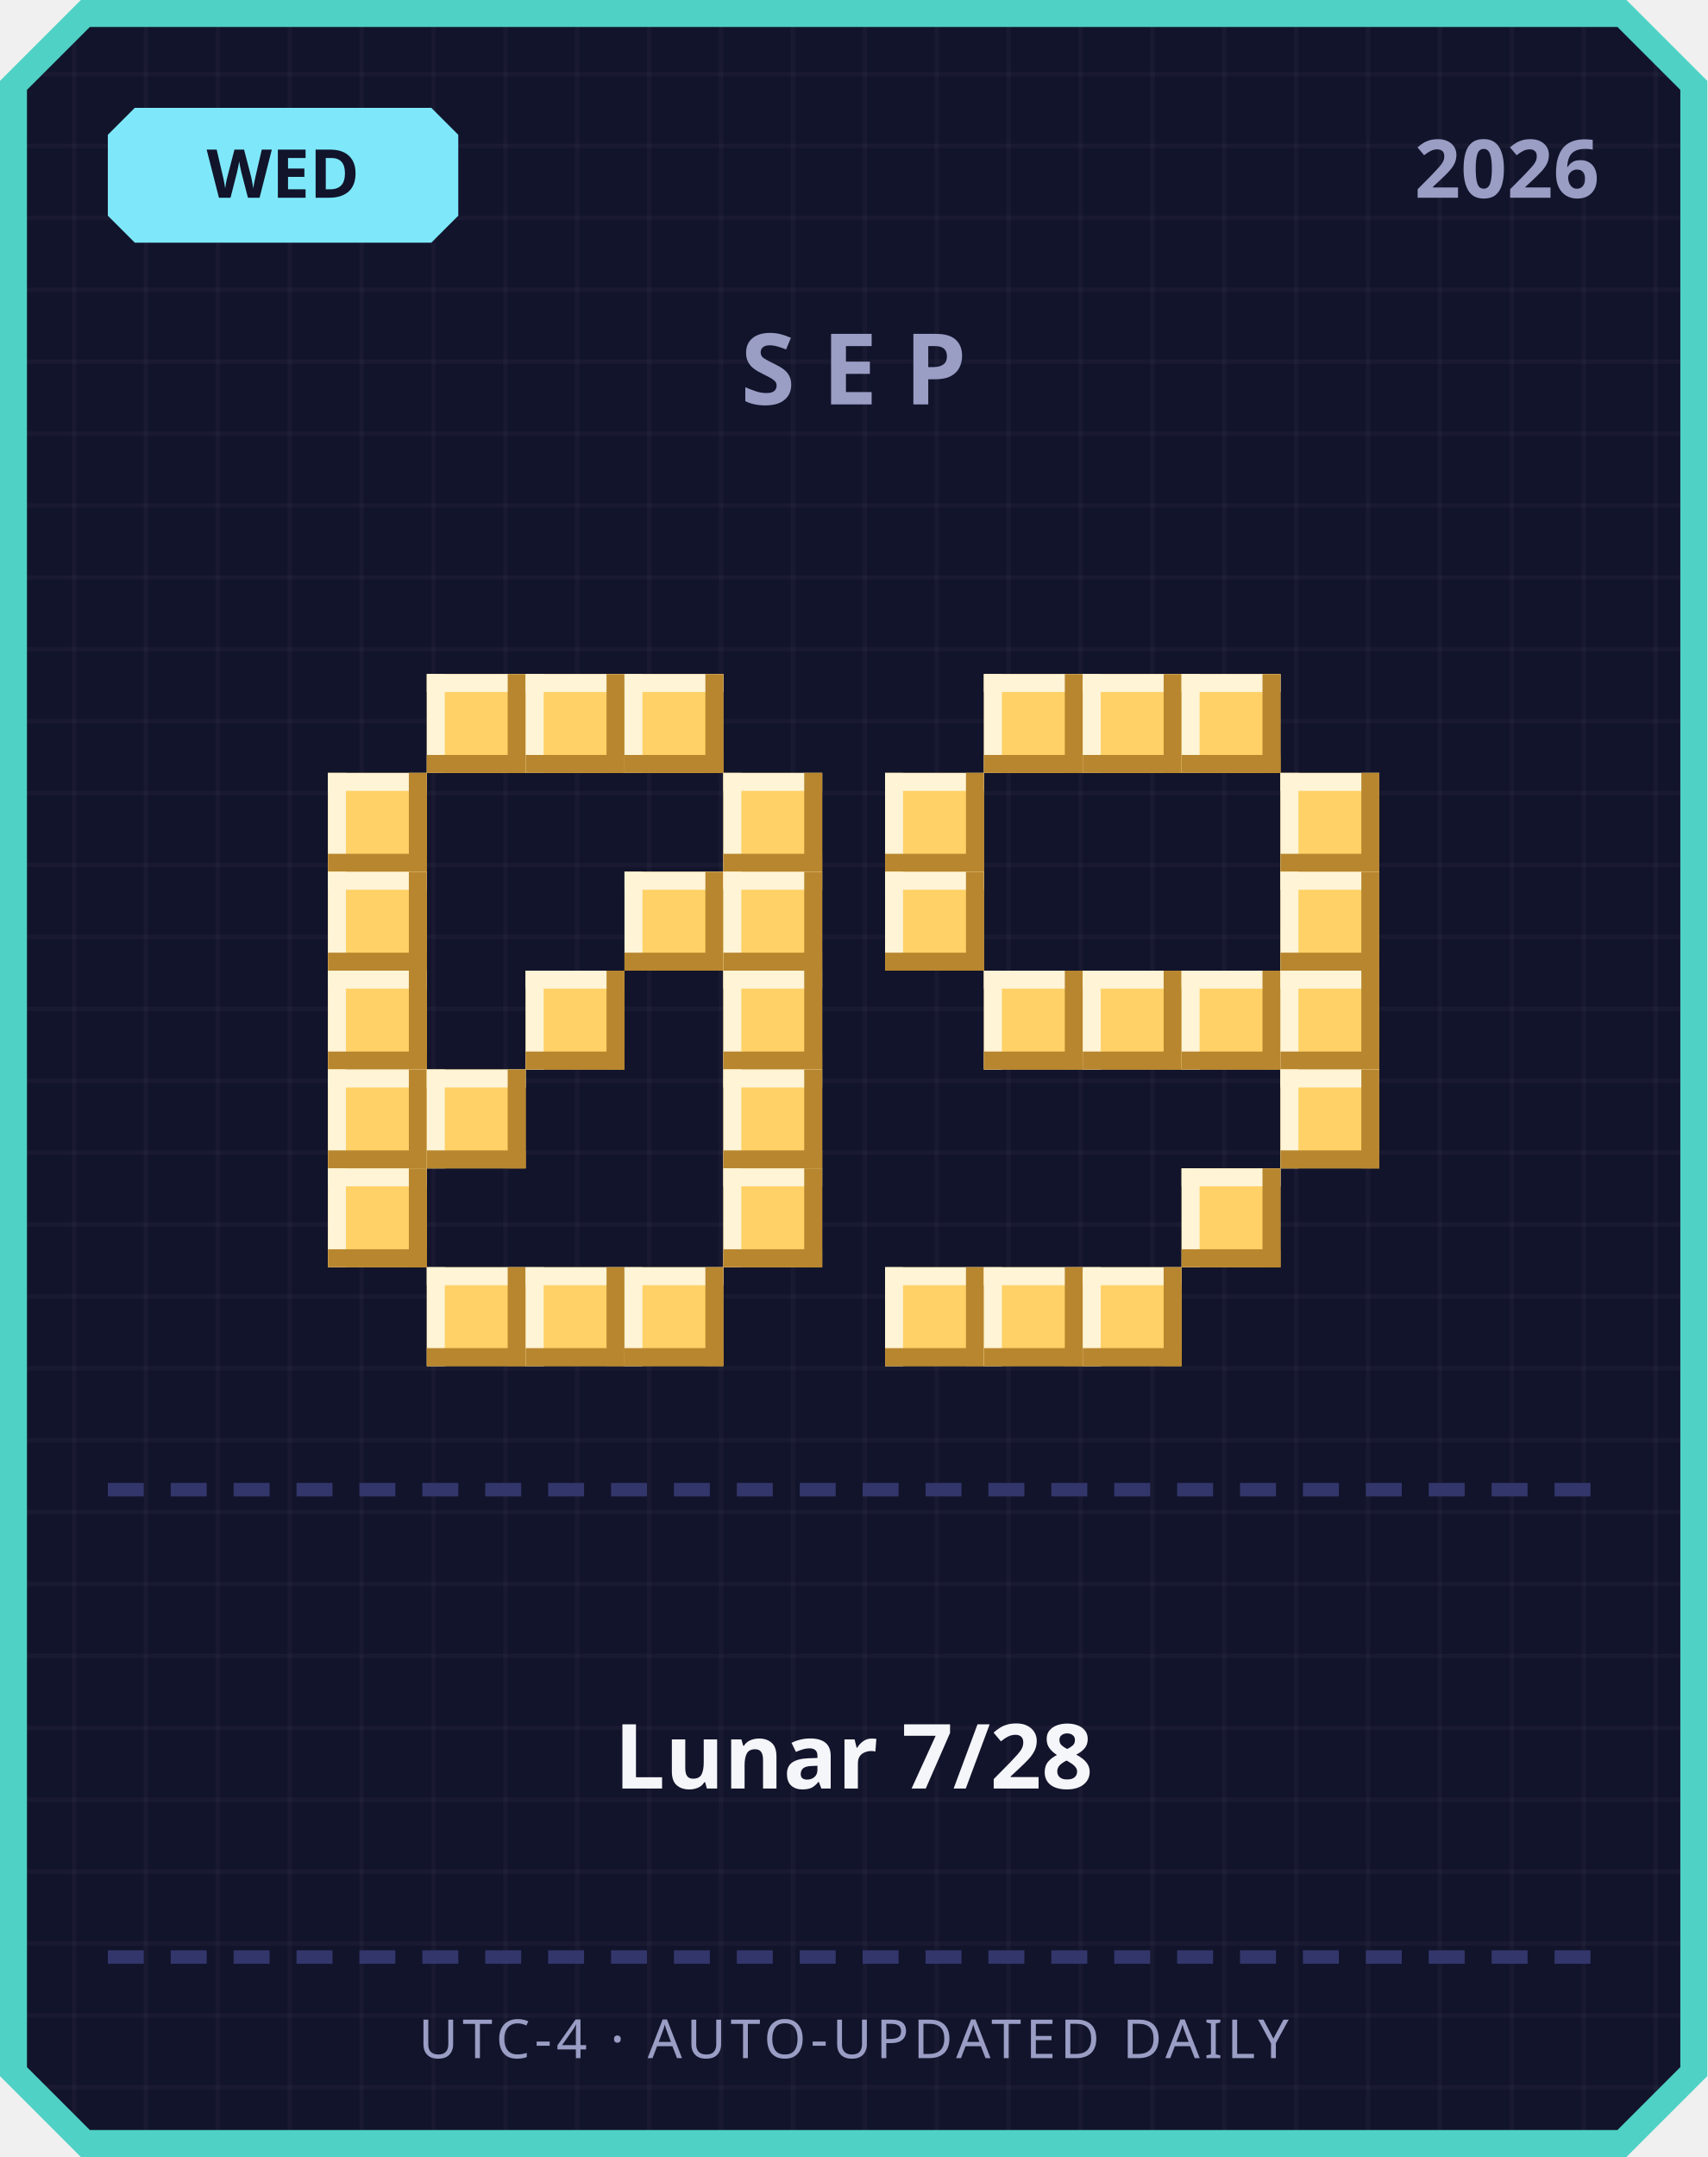
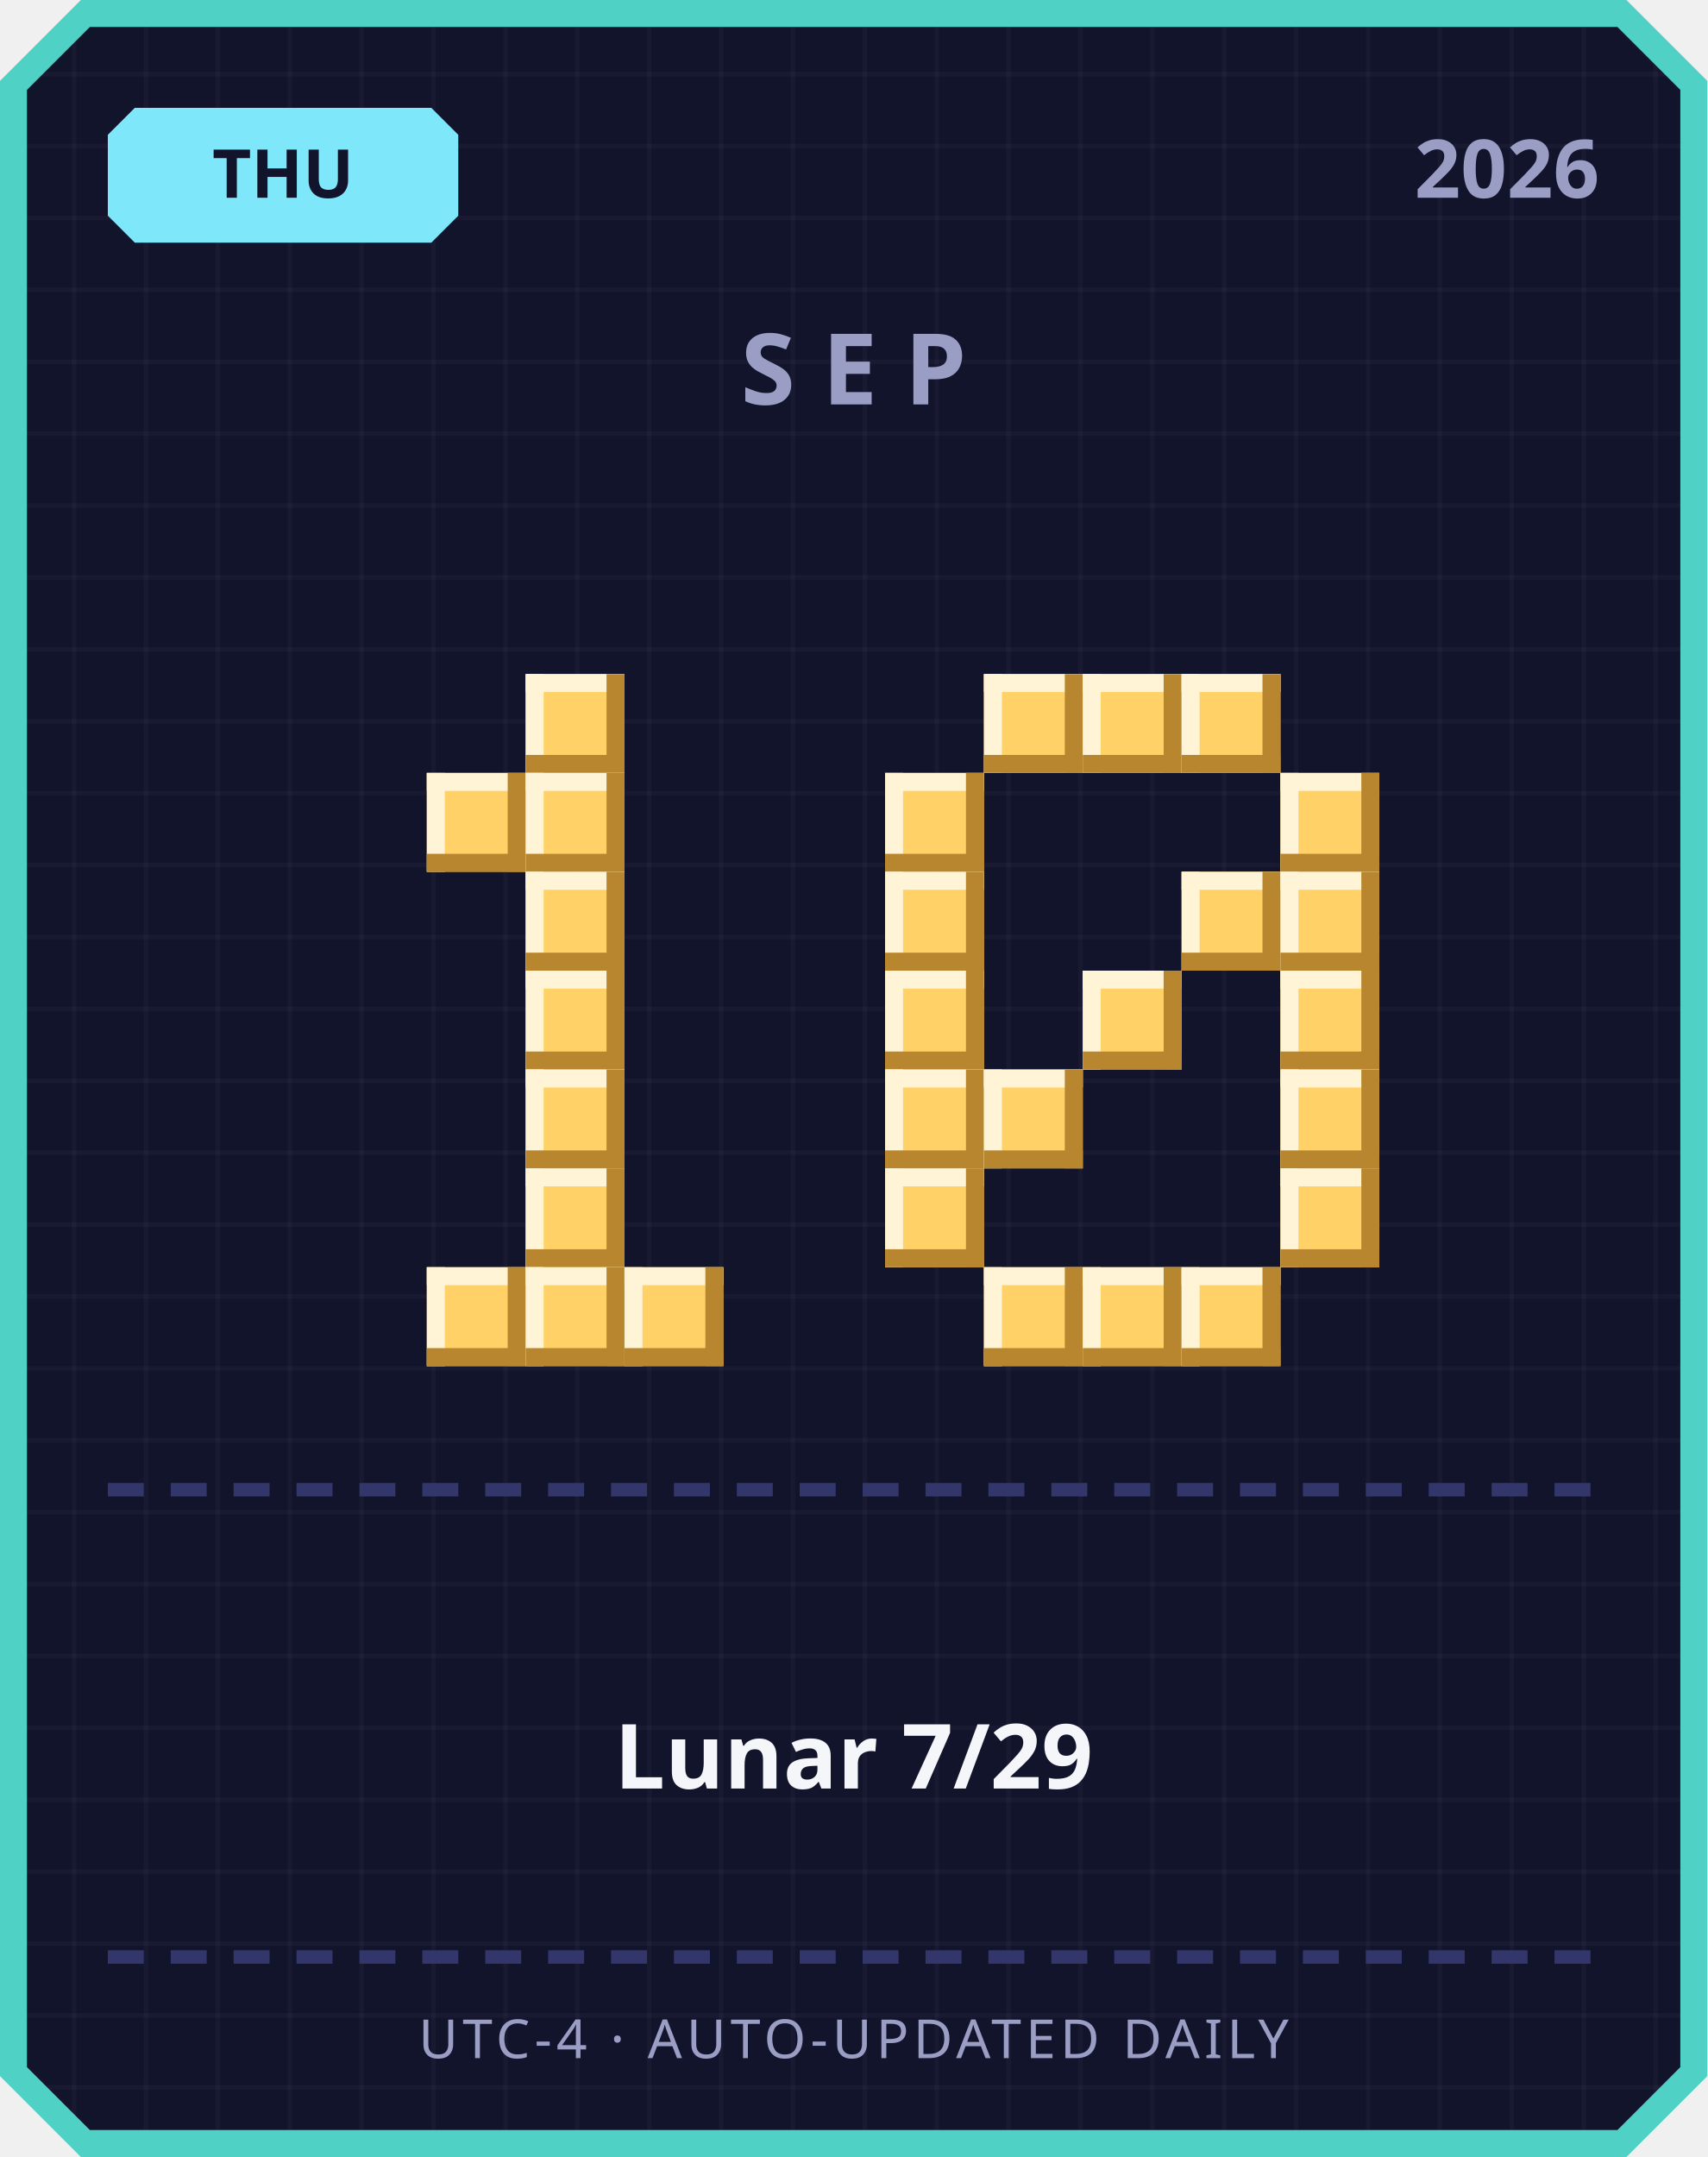
<svg xmlns="http://www.w3.org/2000/svg" width="380" height="480" viewBox="0 0 380 480">
  <defs>
    <pattern id="grid" width="16" height="16" patternUnits="userSpaceOnUse">
      <rect width="16" height="16" fill="#12142b" />
      <rect width="1" height="16" fill="#ffffff" opacity="0.03" />
      <rect width="16" height="1" fill="#ffffff" opacity="0.03" />
    </pattern>
  </defs>
  <path d="M 18,0 L 362,0 L 380,18 L 380,462 L 362,480 L 18,480 L 0,462 L 0,18 Z" fill="#4fd1c5" />
  <path d="M 20,6 L 360,6 L 374,20 L 374,460 L 360,474 L 20,474 L 6,460 L 6,20 Z" fill="url(#grid)" />
  <path d="M 30,24 L 96,24 L 102,30 L 102,48 L 96,54 L 30,54 L 24,48 L 24,30 Z" fill="#7ee8fa" />
-   <text x="63" y="44" text-anchor="middle" font-family="'Segoe UI', sans-serif" font-size="15" font-weight="700" fill="#12142b">WED</text>
+   <text x="63" y="44" text-anchor="middle" font-family="'Segoe UI', sans-serif" font-size="15" font-weight="700" fill="#12142b">THU</text>
  <text x="356" y="44" text-anchor="end" font-family="'Segoe UI', sans-serif" font-size="18" font-weight="700" fill="#9a9dc4">2026</text>
  <text x="190" y="90" text-anchor="middle" font-family="'Segoe UI', sans-serif" font-size="22" font-weight="700" letter-spacing="6" fill="#9a9dc4">SEP</text>
-   <rect x="95" y="150" width="22" height="22" fill="#ffd166" />
-   <rect x="95" y="150" width="22" height="4" fill="#fff4d6" />
-   <rect x="95" y="150" width="4" height="22" fill="#fff4d6" />
-   <rect x="95" y="168" width="22" height="4" fill="#b8862e" />
-   <rect x="113" y="150" width="4" height="22" fill="#b8862e" />
  <rect x="117" y="150" width="22" height="22" fill="#ffd166" />
  <rect x="117" y="150" width="22" height="4" fill="#fff4d6" />
  <rect x="117" y="150" width="4" height="22" fill="#fff4d6" />
  <rect x="117" y="168" width="22" height="4" fill="#b8862e" />
  <rect x="135" y="150" width="4" height="22" fill="#b8862e" />
-   <rect x="139" y="150" width="22" height="22" fill="#ffd166" />
-   <rect x="139" y="150" width="22" height="4" fill="#fff4d6" />
-   <rect x="139" y="150" width="4" height="22" fill="#fff4d6" />
-   <rect x="139" y="168" width="22" height="4" fill="#b8862e" />
-   <rect x="157" y="150" width="4" height="22" fill="#b8862e" />
-   <rect x="73" y="172" width="22" height="22" fill="#ffd166" />
-   <rect x="73" y="172" width="22" height="4" fill="#fff4d6" />
-   <rect x="73" y="172" width="4" height="22" fill="#fff4d6" />
-   <rect x="73" y="190" width="22" height="4" fill="#b8862e" />
-   <rect x="91" y="172" width="4" height="22" fill="#b8862e" />
-   <rect x="161" y="172" width="22" height="22" fill="#ffd166" />
-   <rect x="161" y="172" width="22" height="4" fill="#fff4d6" />
-   <rect x="161" y="172" width="4" height="22" fill="#fff4d6" />
-   <rect x="161" y="190" width="22" height="4" fill="#b8862e" />
-   <rect x="179" y="172" width="4" height="22" fill="#b8862e" />
-   <rect x="73" y="194" width="22" height="22" fill="#ffd166" />
-   <rect x="73" y="194" width="22" height="4" fill="#fff4d6" />
-   <rect x="73" y="194" width="4" height="22" fill="#fff4d6" />
-   <rect x="73" y="212" width="22" height="4" fill="#b8862e" />
-   <rect x="91" y="194" width="4" height="22" fill="#b8862e" />
-   <rect x="139" y="194" width="22" height="22" fill="#ffd166" />
-   <rect x="139" y="194" width="22" height="4" fill="#fff4d6" />
-   <rect x="139" y="194" width="4" height="22" fill="#fff4d6" />
-   <rect x="139" y="212" width="22" height="4" fill="#b8862e" />
-   <rect x="157" y="194" width="4" height="22" fill="#b8862e" />
-   <rect x="161" y="194" width="22" height="22" fill="#ffd166" />
-   <rect x="161" y="194" width="22" height="4" fill="#fff4d6" />
-   <rect x="161" y="194" width="4" height="22" fill="#fff4d6" />
-   <rect x="161" y="212" width="22" height="4" fill="#b8862e" />
-   <rect x="179" y="194" width="4" height="22" fill="#b8862e" />
-   <rect x="73" y="216" width="22" height="22" fill="#ffd166" />
-   <rect x="73" y="216" width="22" height="4" fill="#fff4d6" />
-   <rect x="73" y="216" width="4" height="22" fill="#fff4d6" />
-   <rect x="73" y="234" width="22" height="4" fill="#b8862e" />
-   <rect x="91" y="216" width="4" height="22" fill="#b8862e" />
+   <rect x="95" y="172" width="22" height="22" fill="#ffd166" />
+   <rect x="95" y="172" width="22" height="4" fill="#fff4d6" />
+   <rect x="95" y="172" width="4" height="22" fill="#fff4d6" />
+   <rect x="95" y="190" width="22" height="4" fill="#b8862e" />
+   <rect x="113" y="172" width="4" height="22" fill="#b8862e" />
+   <rect x="117" y="172" width="22" height="22" fill="#ffd166" />
+   <rect x="117" y="172" width="22" height="4" fill="#fff4d6" />
+   <rect x="117" y="172" width="4" height="22" fill="#fff4d6" />
+   <rect x="117" y="190" width="22" height="4" fill="#b8862e" />
+   <rect x="135" y="172" width="4" height="22" fill="#b8862e" />
+   <rect x="117" y="194" width="22" height="22" fill="#ffd166" />
+   <rect x="117" y="194" width="22" height="4" fill="#fff4d6" />
+   <rect x="117" y="194" width="4" height="22" fill="#fff4d6" />
+   <rect x="117" y="212" width="22" height="4" fill="#b8862e" />
+   <rect x="135" y="194" width="4" height="22" fill="#b8862e" />
  <rect x="117" y="216" width="22" height="22" fill="#ffd166" />
  <rect x="117" y="216" width="22" height="4" fill="#fff4d6" />
  <rect x="117" y="216" width="4" height="22" fill="#fff4d6" />
  <rect x="117" y="234" width="22" height="4" fill="#b8862e" />
  <rect x="135" y="216" width="4" height="22" fill="#b8862e" />
-   <rect x="161" y="216" width="22" height="22" fill="#ffd166" />
-   <rect x="161" y="216" width="22" height="4" fill="#fff4d6" />
-   <rect x="161" y="216" width="4" height="22" fill="#fff4d6" />
-   <rect x="161" y="234" width="22" height="4" fill="#b8862e" />
-   <rect x="179" y="216" width="4" height="22" fill="#b8862e" />
-   <rect x="73" y="238" width="22" height="22" fill="#ffd166" />
-   <rect x="73" y="238" width="22" height="4" fill="#fff4d6" />
-   <rect x="73" y="238" width="4" height="22" fill="#fff4d6" />
-   <rect x="73" y="256" width="22" height="4" fill="#b8862e" />
-   <rect x="91" y="238" width="4" height="22" fill="#b8862e" />
-   <rect x="95" y="238" width="22" height="22" fill="#ffd166" />
-   <rect x="95" y="238" width="22" height="4" fill="#fff4d6" />
-   <rect x="95" y="238" width="4" height="22" fill="#fff4d6" />
-   <rect x="95" y="256" width="22" height="4" fill="#b8862e" />
-   <rect x="113" y="238" width="4" height="22" fill="#b8862e" />
-   <rect x="161" y="238" width="22" height="22" fill="#ffd166" />
-   <rect x="161" y="238" width="22" height="4" fill="#fff4d6" />
-   <rect x="161" y="238" width="4" height="22" fill="#fff4d6" />
-   <rect x="161" y="256" width="22" height="4" fill="#b8862e" />
-   <rect x="179" y="238" width="4" height="22" fill="#b8862e" />
-   <rect x="73" y="260" width="22" height="22" fill="#ffd166" />
-   <rect x="73" y="260" width="22" height="4" fill="#fff4d6" />
-   <rect x="73" y="260" width="4" height="22" fill="#fff4d6" />
-   <rect x="73" y="278" width="22" height="4" fill="#b8862e" />
-   <rect x="91" y="260" width="4" height="22" fill="#b8862e" />
-   <rect x="161" y="260" width="22" height="22" fill="#ffd166" />
-   <rect x="161" y="260" width="22" height="4" fill="#fff4d6" />
-   <rect x="161" y="260" width="4" height="22" fill="#fff4d6" />
-   <rect x="161" y="278" width="22" height="4" fill="#b8862e" />
-   <rect x="179" y="260" width="4" height="22" fill="#b8862e" />
+   <rect x="117" y="238" width="22" height="22" fill="#ffd166" />
+   <rect x="117" y="238" width="22" height="4" fill="#fff4d6" />
+   <rect x="117" y="238" width="4" height="22" fill="#fff4d6" />
+   <rect x="117" y="256" width="22" height="4" fill="#b8862e" />
+   <rect x="135" y="238" width="4" height="22" fill="#b8862e" />
+   <rect x="117" y="260" width="22" height="22" fill="#ffd166" />
+   <rect x="117" y="260" width="22" height="4" fill="#fff4d6" />
+   <rect x="117" y="260" width="4" height="22" fill="#fff4d6" />
+   <rect x="117" y="278" width="22" height="4" fill="#b8862e" />
+   <rect x="135" y="260" width="4" height="22" fill="#b8862e" />
  <rect x="95" y="282" width="22" height="22" fill="#ffd166" />
  <rect x="95" y="282" width="22" height="4" fill="#fff4d6" />
  <rect x="95" y="282" width="4" height="22" fill="#fff4d6" />
  <rect x="95" y="300" width="22" height="4" fill="#b8862e" />
  <rect x="113" y="282" width="4" height="22" fill="#b8862e" />
  <rect x="117" y="282" width="22" height="22" fill="#ffd166" />
  <rect x="117" y="282" width="22" height="4" fill="#fff4d6" />
  <rect x="117" y="282" width="4" height="22" fill="#fff4d6" />
  <rect x="117" y="300" width="22" height="4" fill="#b8862e" />
  <rect x="135" y="282" width="4" height="22" fill="#b8862e" />
  <rect x="139" y="282" width="22" height="22" fill="#ffd166" />
  <rect x="139" y="282" width="22" height="4" fill="#fff4d6" />
  <rect x="139" y="282" width="4" height="22" fill="#fff4d6" />
  <rect x="139" y="300" width="22" height="4" fill="#b8862e" />
  <rect x="157" y="282" width="4" height="22" fill="#b8862e" />
  <rect x="219" y="150" width="22" height="22" fill="#ffd166" />
  <rect x="219" y="150" width="22" height="4" fill="#fff4d6" />
  <rect x="219" y="150" width="4" height="22" fill="#fff4d6" />
  <rect x="219" y="168" width="22" height="4" fill="#b8862e" />
  <rect x="237" y="150" width="4" height="22" fill="#b8862e" />
  <rect x="241" y="150" width="22" height="22" fill="#ffd166" />
  <rect x="241" y="150" width="22" height="4" fill="#fff4d6" />
  <rect x="241" y="150" width="4" height="22" fill="#fff4d6" />
  <rect x="241" y="168" width="22" height="4" fill="#b8862e" />
  <rect x="259" y="150" width="4" height="22" fill="#b8862e" />
  <rect x="263" y="150" width="22" height="22" fill="#ffd166" />
  <rect x="263" y="150" width="22" height="4" fill="#fff4d6" />
  <rect x="263" y="150" width="4" height="22" fill="#fff4d6" />
  <rect x="263" y="168" width="22" height="4" fill="#b8862e" />
  <rect x="281" y="150" width="4" height="22" fill="#b8862e" />
  <rect x="197" y="172" width="22" height="22" fill="#ffd166" />
  <rect x="197" y="172" width="22" height="4" fill="#fff4d6" />
  <rect x="197" y="172" width="4" height="22" fill="#fff4d6" />
  <rect x="197" y="190" width="22" height="4" fill="#b8862e" />
  <rect x="215" y="172" width="4" height="22" fill="#b8862e" />
  <rect x="285" y="172" width="22" height="22" fill="#ffd166" />
  <rect x="285" y="172" width="22" height="4" fill="#fff4d6" />
  <rect x="285" y="172" width="4" height="22" fill="#fff4d6" />
  <rect x="285" y="190" width="22" height="4" fill="#b8862e" />
  <rect x="303" y="172" width="4" height="22" fill="#b8862e" />
  <rect x="197" y="194" width="22" height="22" fill="#ffd166" />
  <rect x="197" y="194" width="22" height="4" fill="#fff4d6" />
  <rect x="197" y="194" width="4" height="22" fill="#fff4d6" />
  <rect x="197" y="212" width="22" height="4" fill="#b8862e" />
  <rect x="215" y="194" width="4" height="22" fill="#b8862e" />
+   <rect x="263" y="194" width="22" height="22" fill="#ffd166" />
+   <rect x="263" y="194" width="22" height="4" fill="#fff4d6" />
+   <rect x="263" y="194" width="4" height="22" fill="#fff4d6" />
+   <rect x="263" y="212" width="22" height="4" fill="#b8862e" />
+   <rect x="281" y="194" width="4" height="22" fill="#b8862e" />
  <rect x="285" y="194" width="22" height="22" fill="#ffd166" />
  <rect x="285" y="194" width="22" height="4" fill="#fff4d6" />
  <rect x="285" y="194" width="4" height="22" fill="#fff4d6" />
  <rect x="285" y="212" width="22" height="4" fill="#b8862e" />
  <rect x="303" y="194" width="4" height="22" fill="#b8862e" />
-   <rect x="219" y="216" width="22" height="22" fill="#ffd166" />
-   <rect x="219" y="216" width="22" height="4" fill="#fff4d6" />
-   <rect x="219" y="216" width="4" height="22" fill="#fff4d6" />
-   <rect x="219" y="234" width="22" height="4" fill="#b8862e" />
-   <rect x="237" y="216" width="4" height="22" fill="#b8862e" />
+   <rect x="197" y="216" width="22" height="22" fill="#ffd166" />
+   <rect x="197" y="216" width="22" height="4" fill="#fff4d6" />
+   <rect x="197" y="216" width="4" height="22" fill="#fff4d6" />
+   <rect x="197" y="234" width="22" height="4" fill="#b8862e" />
+   <rect x="215" y="216" width="4" height="22" fill="#b8862e" />
  <rect x="241" y="216" width="22" height="22" fill="#ffd166" />
  <rect x="241" y="216" width="22" height="4" fill="#fff4d6" />
  <rect x="241" y="216" width="4" height="22" fill="#fff4d6" />
  <rect x="241" y="234" width="22" height="4" fill="#b8862e" />
  <rect x="259" y="216" width="4" height="22" fill="#b8862e" />
-   <rect x="263" y="216" width="22" height="22" fill="#ffd166" />
-   <rect x="263" y="216" width="22" height="4" fill="#fff4d6" />
-   <rect x="263" y="216" width="4" height="22" fill="#fff4d6" />
-   <rect x="263" y="234" width="22" height="4" fill="#b8862e" />
-   <rect x="281" y="216" width="4" height="22" fill="#b8862e" />
  <rect x="285" y="216" width="22" height="22" fill="#ffd166" />
  <rect x="285" y="216" width="22" height="4" fill="#fff4d6" />
  <rect x="285" y="216" width="4" height="22" fill="#fff4d6" />
  <rect x="285" y="234" width="22" height="4" fill="#b8862e" />
  <rect x="303" y="216" width="4" height="22" fill="#b8862e" />
+   <rect x="197" y="238" width="22" height="22" fill="#ffd166" />
+   <rect x="197" y="238" width="22" height="4" fill="#fff4d6" />
+   <rect x="197" y="238" width="4" height="22" fill="#fff4d6" />
+   <rect x="197" y="256" width="22" height="4" fill="#b8862e" />
+   <rect x="215" y="238" width="4" height="22" fill="#b8862e" />
+   <rect x="219" y="238" width="22" height="22" fill="#ffd166" />
+   <rect x="219" y="238" width="22" height="4" fill="#fff4d6" />
+   <rect x="219" y="238" width="4" height="22" fill="#fff4d6" />
+   <rect x="219" y="256" width="22" height="4" fill="#b8862e" />
+   <rect x="237" y="238" width="4" height="22" fill="#b8862e" />
  <rect x="285" y="238" width="22" height="22" fill="#ffd166" />
  <rect x="285" y="238" width="22" height="4" fill="#fff4d6" />
  <rect x="285" y="238" width="4" height="22" fill="#fff4d6" />
  <rect x="285" y="256" width="22" height="4" fill="#b8862e" />
  <rect x="303" y="238" width="4" height="22" fill="#b8862e" />
-   <rect x="263" y="260" width="22" height="22" fill="#ffd166" />
-   <rect x="263" y="260" width="22" height="4" fill="#fff4d6" />
-   <rect x="263" y="260" width="4" height="22" fill="#fff4d6" />
-   <rect x="263" y="278" width="22" height="4" fill="#b8862e" />
-   <rect x="281" y="260" width="4" height="22" fill="#b8862e" />
-   <rect x="197" y="282" width="22" height="22" fill="#ffd166" />
-   <rect x="197" y="282" width="22" height="4" fill="#fff4d6" />
-   <rect x="197" y="282" width="4" height="22" fill="#fff4d6" />
-   <rect x="197" y="300" width="22" height="4" fill="#b8862e" />
-   <rect x="215" y="282" width="4" height="22" fill="#b8862e" />
+   <rect x="197" y="260" width="22" height="22" fill="#ffd166" />
+   <rect x="197" y="260" width="22" height="4" fill="#fff4d6" />
+   <rect x="197" y="260" width="4" height="22" fill="#fff4d6" />
+   <rect x="197" y="278" width="22" height="4" fill="#b8862e" />
+   <rect x="215" y="260" width="4" height="22" fill="#b8862e" />
+   <rect x="285" y="260" width="22" height="22" fill="#ffd166" />
+   <rect x="285" y="260" width="22" height="4" fill="#fff4d6" />
+   <rect x="285" y="260" width="4" height="22" fill="#fff4d6" />
+   <rect x="285" y="278" width="22" height="4" fill="#b8862e" />
+   <rect x="303" y="260" width="4" height="22" fill="#b8862e" />
  <rect x="219" y="282" width="22" height="22" fill="#ffd166" />
  <rect x="219" y="282" width="22" height="4" fill="#fff4d6" />
  <rect x="219" y="282" width="4" height="22" fill="#fff4d6" />
  <rect x="219" y="300" width="22" height="4" fill="#b8862e" />
  <rect x="237" y="282" width="4" height="22" fill="#b8862e" />
  <rect x="241" y="282" width="22" height="22" fill="#ffd166" />
  <rect x="241" y="282" width="22" height="4" fill="#fff4d6" />
  <rect x="241" y="282" width="4" height="22" fill="#fff4d6" />
  <rect x="241" y="300" width="22" height="4" fill="#b8862e" />
  <rect x="259" y="282" width="4" height="22" fill="#b8862e" />
+   <rect x="263" y="282" width="22" height="22" fill="#ffd166" />
+   <rect x="263" y="282" width="22" height="4" fill="#fff4d6" />
+   <rect x="263" y="282" width="4" height="22" fill="#fff4d6" />
+   <rect x="263" y="300" width="22" height="4" fill="#b8862e" />
+   <rect x="281" y="282" width="4" height="22" fill="#b8862e" />
  <rect x="24" y="330" width="8" height="3" fill="#33366b" />
  <rect x="38" y="330" width="8" height="3" fill="#33366b" />
  <rect x="52" y="330" width="8" height="3" fill="#33366b" />
  <rect x="66" y="330" width="8" height="3" fill="#33366b" />
  <rect x="80" y="330" width="8" height="3" fill="#33366b" />
  <rect x="94" y="330" width="8" height="3" fill="#33366b" />
  <rect x="108" y="330" width="8" height="3" fill="#33366b" />
  <rect x="122" y="330" width="8" height="3" fill="#33366b" />
  <rect x="136" y="330" width="8" height="3" fill="#33366b" />
  <rect x="150" y="330" width="8" height="3" fill="#33366b" />
  <rect x="164" y="330" width="8" height="3" fill="#33366b" />
  <rect x="178" y="330" width="8" height="3" fill="#33366b" />
  <rect x="192" y="330" width="8" height="3" fill="#33366b" />
  <rect x="206" y="330" width="8" height="3" fill="#33366b" />
  <rect x="220" y="330" width="8" height="3" fill="#33366b" />
  <rect x="234" y="330" width="8" height="3" fill="#33366b" />
  <rect x="248" y="330" width="8" height="3" fill="#33366b" />
  <rect x="262" y="330" width="8" height="3" fill="#33366b" />
  <rect x="276" y="330" width="8" height="3" fill="#33366b" />
  <rect x="290" y="330" width="8" height="3" fill="#33366b" />
  <rect x="304" y="330" width="8" height="3" fill="#33366b" />
  <rect x="318" y="330" width="8" height="3" fill="#33366b" />
  <rect x="332" y="330" width="8" height="3" fill="#33366b" />
  <rect x="346" y="330" width="8" height="3" fill="#33366b" />
-   <text x="190" y="398" text-anchor="middle" font-family="'Segoe UI', 'Microsoft JhengHei', sans-serif" font-size="20" font-weight="700" fill="#f5f6fa">Lunar 7/28</text>
+   <text x="190" y="398" text-anchor="middle" font-family="'Segoe UI', 'Microsoft JhengHei', sans-serif" font-size="20" font-weight="700" fill="#f5f6fa">Lunar 7/29</text>
  <rect x="24" y="434" width="8" height="3" fill="#33366b" />
  <rect x="38" y="434" width="8" height="3" fill="#33366b" />
  <rect x="52" y="434" width="8" height="3" fill="#33366b" />
  <rect x="66" y="434" width="8" height="3" fill="#33366b" />
  <rect x="80" y="434" width="8" height="3" fill="#33366b" />
  <rect x="94" y="434" width="8" height="3" fill="#33366b" />
  <rect x="108" y="434" width="8" height="3" fill="#33366b" />
  <rect x="122" y="434" width="8" height="3" fill="#33366b" />
  <rect x="136" y="434" width="8" height="3" fill="#33366b" />
  <rect x="150" y="434" width="8" height="3" fill="#33366b" />
  <rect x="164" y="434" width="8" height="3" fill="#33366b" />
  <rect x="178" y="434" width="8" height="3" fill="#33366b" />
  <rect x="192" y="434" width="8" height="3" fill="#33366b" />
  <rect x="206" y="434" width="8" height="3" fill="#33366b" />
  <rect x="220" y="434" width="8" height="3" fill="#33366b" />
  <rect x="234" y="434" width="8" height="3" fill="#33366b" />
  <rect x="248" y="434" width="8" height="3" fill="#33366b" />
  <rect x="262" y="434" width="8" height="3" fill="#33366b" />
  <rect x="276" y="434" width="8" height="3" fill="#33366b" />
  <rect x="290" y="434" width="8" height="3" fill="#33366b" />
  <rect x="304" y="434" width="8" height="3" fill="#33366b" />
  <rect x="318" y="434" width="8" height="3" fill="#33366b" />
  <rect x="332" y="434" width="8" height="3" fill="#33366b" />
  <rect x="346" y="434" width="8" height="3" fill="#33366b" />
  <text x="190" y="458" text-anchor="middle" font-family="'Segoe UI', sans-serif" font-size="12" letter-spacing="1" fill="#9a9dc4">UTC-4 · AUTO-UPDATED DAILY</text>
</svg>
